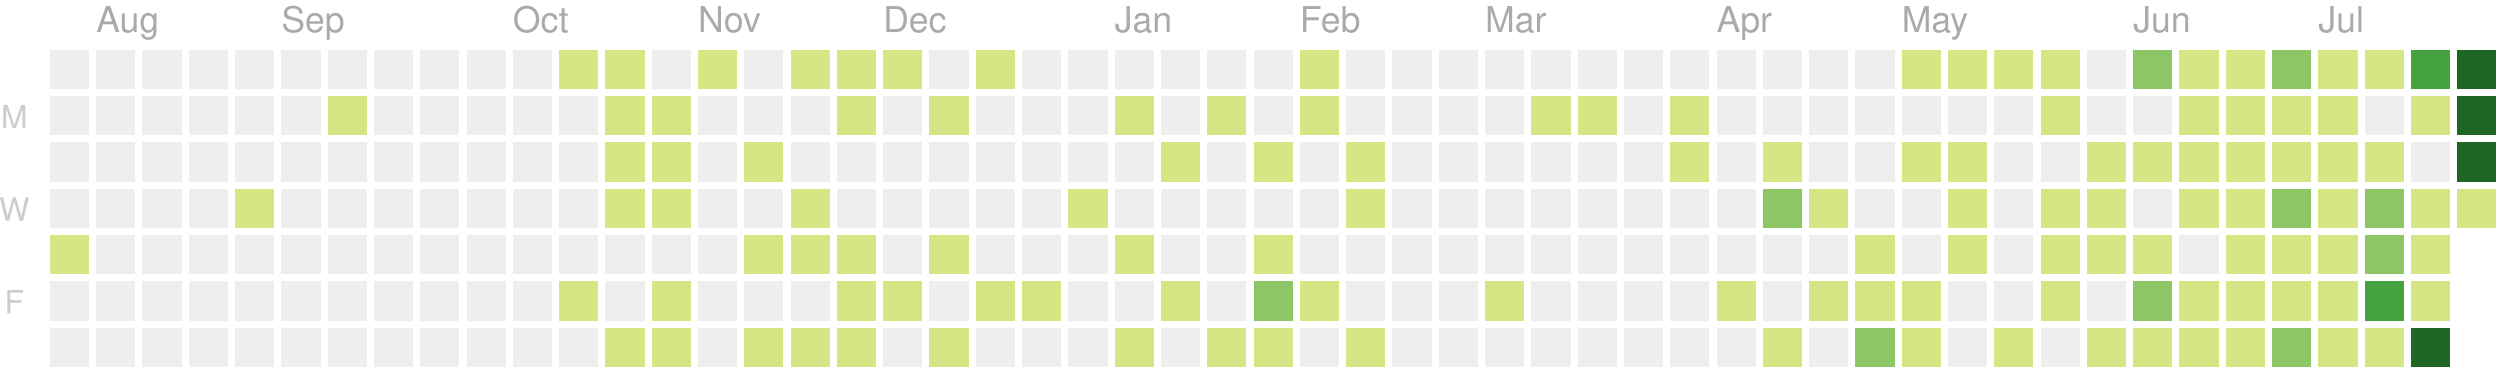
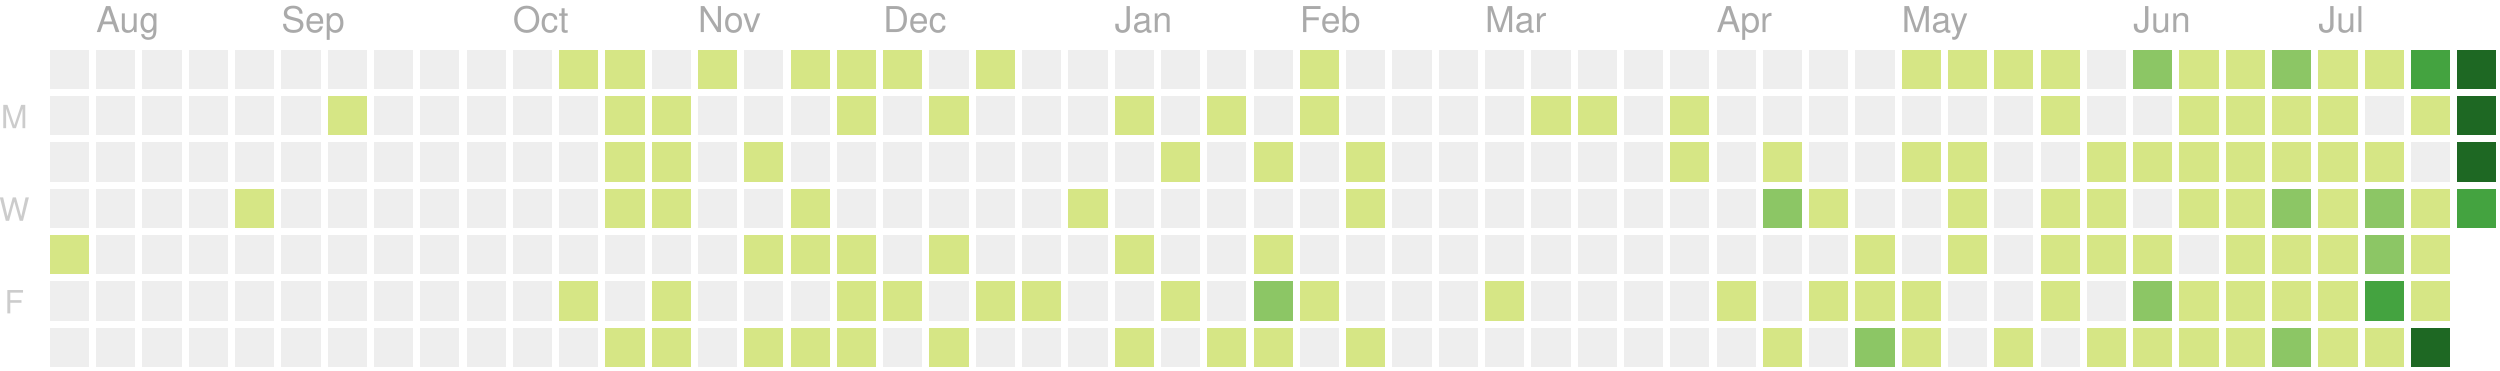
<svg xmlns="http://www.w3.org/2000/svg" version="1.1" width="702" height="104">
  <rect style="fill:#eeeeee;shape-rendering:crispedges;" data-score="0" data-date="2019-07-28" x="14" y="14" width="11" height="11" />
  <rect style="fill:#eeeeee;shape-rendering:crispedges;" data-score="0" data-date="2019-08-04" x="27" y="14" width="11" height="11" />
  <rect style="fill:#eeeeee;shape-rendering:crispedges;" data-score="0" data-date="2019-08-11" x="40" y="14" width="11" height="11" />
  <rect style="fill:#eeeeee;shape-rendering:crispedges;" data-score="0" data-date="2019-08-18" x="53" y="14" width="11" height="11" />
  <rect style="fill:#eeeeee;shape-rendering:crispedges;" data-score="0" data-date="2019-08-25" x="66" y="14" width="11" height="11" />
  <rect style="fill:#eeeeee;shape-rendering:crispedges;" data-score="0" data-date="2019-09-01" x="79" y="14" width="11" height="11" />
  <rect style="fill:#eeeeee;shape-rendering:crispedges;" data-score="0" data-date="2019-09-08" x="92" y="14" width="11" height="11" />
  <rect style="fill:#eeeeee;shape-rendering:crispedges;" data-score="0" data-date="2019-09-15" x="105" y="14" width="11" height="11" />
  <rect style="fill:#eeeeee;shape-rendering:crispedges;" data-score="0" data-date="2019-09-22" x="118" y="14" width="11" height="11" />
  <rect style="fill:#eeeeee;shape-rendering:crispedges;" data-score="0" data-date="2019-09-29" x="131" y="14" width="11" height="11" />
  <rect style="fill:#eeeeee;shape-rendering:crispedges;" data-score="0" data-date="2019-10-06" x="144" y="14" width="11" height="11" />
  <rect style="fill:#d6e685;shape-rendering:crispedges;" data-score="7" data-date="2019-10-13" x="157" y="14" width="11" height="11" />
  <rect style="fill:#d6e685;shape-rendering:crispedges;" data-score="2" data-date="2019-10-20" x="170" y="14" width="11" height="11" />
  <rect style="fill:#eeeeee;shape-rendering:crispedges;" data-score="0" data-date="2019-10-27" x="183" y="14" width="11" height="11" />
  <rect style="fill:#d6e685;shape-rendering:crispedges;" data-score="5" data-date="2019-11-03" x="196" y="14" width="11" height="11" />
  <rect style="fill:#eeeeee;shape-rendering:crispedges;" data-score="0" data-date="2019-11-10" x="209" y="14" width="11" height="11" />
  <rect style="fill:#d6e685;shape-rendering:crispedges;" data-score="8" data-date="2019-11-17" x="222" y="14" width="11" height="11" />
  <rect style="fill:#d6e685;shape-rendering:crispedges;" data-score="6" data-date="2019-11-24" x="235" y="14" width="11" height="11" />
  <rect style="fill:#d6e685;shape-rendering:crispedges;" data-score="4" data-date="2019-12-01" x="248" y="14" width="11" height="11" />
  <rect style="fill:#eeeeee;shape-rendering:crispedges;" data-score="0" data-date="2019-12-08" x="261" y="14" width="11" height="11" />
  <rect style="fill:#d6e685;shape-rendering:crispedges;" data-score="1" data-date="2019-12-15" x="274" y="14" width="11" height="11" />
  <rect style="fill:#eeeeee;shape-rendering:crispedges;" data-score="0" data-date="2019-12-22" x="287" y="14" width="11" height="11" />
  <rect style="fill:#eeeeee;shape-rendering:crispedges;" data-score="0" data-date="2019-12-29" x="300" y="14" width="11" height="11" />
  <rect style="fill:#eeeeee;shape-rendering:crispedges;" data-score="0" data-date="2020-01-05" x="313" y="14" width="11" height="11" />
  <rect style="fill:#eeeeee;shape-rendering:crispedges;" data-score="0" data-date="2020-01-12" x="326" y="14" width="11" height="11" />
  <rect style="fill:#eeeeee;shape-rendering:crispedges;" data-score="0" data-date="2020-01-19" x="339" y="14" width="11" height="11" />
  <rect style="fill:#eeeeee;shape-rendering:crispedges;" data-score="0" data-date="2020-01-26" x="352" y="14" width="11" height="11" />
  <rect style="fill:#d6e685;shape-rendering:crispedges;" data-score="2" data-date="2020-02-02" x="365" y="14" width="11" height="11" />
  <rect style="fill:#eeeeee;shape-rendering:crispedges;" data-score="0" data-date="2020-02-09" x="378" y="14" width="11" height="11" />
  <rect style="fill:#eeeeee;shape-rendering:crispedges;" data-score="0" data-date="2020-02-16" x="391" y="14" width="11" height="11" />
  <rect style="fill:#eeeeee;shape-rendering:crispedges;" data-score="0" data-date="2020-02-23" x="404" y="14" width="11" height="11" />
  <rect style="fill:#eeeeee;shape-rendering:crispedges;" data-score="0" data-date="2020-03-01" x="417" y="14" width="11" height="11" />
  <rect style="fill:#eeeeee;shape-rendering:crispedges;" data-score="0" data-date="2020-03-08" x="430" y="14" width="11" height="11" />
  <rect style="fill:#eeeeee;shape-rendering:crispedges;" data-score="0" data-date="2020-03-15" x="443" y="14" width="11" height="11" />
  <rect style="fill:#eeeeee;shape-rendering:crispedges;" data-score="0" data-date="2020-03-22" x="456" y="14" width="11" height="11" />
  <rect style="fill:#eeeeee;shape-rendering:crispedges;" data-score="0" data-date="2020-03-29" x="469" y="14" width="11" height="11" />
  <rect style="fill:#eeeeee;shape-rendering:crispedges;" data-score="0" data-date="2020-04-05" x="482" y="14" width="11" height="11" />
  <rect style="fill:#eeeeee;shape-rendering:crispedges;" data-score="0" data-date="2020-04-12" x="495" y="14" width="11" height="11" />
  <rect style="fill:#eeeeee;shape-rendering:crispedges;" data-score="0" data-date="2020-04-19" x="508" y="14" width="11" height="11" />
  <rect style="fill:#eeeeee;shape-rendering:crispedges;" data-score="0" data-date="2020-04-26" x="521" y="14" width="11" height="11" />
  <rect style="fill:#d6e685;shape-rendering:crispedges;" data-score="20" data-date="2020-05-03" x="534" y="14" width="11" height="11" />
  <rect style="fill:#d6e685;shape-rendering:crispedges;" data-score="4" data-date="2020-05-10" x="547" y="14" width="11" height="11" />
  <rect style="fill:#d6e685;shape-rendering:crispedges;" data-score="4" data-date="2020-05-17" x="560" y="14" width="11" height="11" />
  <rect style="fill:#d6e685;shape-rendering:crispedges;" data-score="3" data-date="2020-05-24" x="573" y="14" width="11" height="11" />
  <rect style="fill:#eeeeee;shape-rendering:crispedges;" data-score="0" data-date="2020-05-31" x="586" y="14" width="11" height="11" />
  <rect style="fill:#8cc665;shape-rendering:crispedges;" data-score="25" data-date="2020-06-07" x="599" y="14" width="11" height="11" />
  <rect style="fill:#d6e685;shape-rendering:crispedges;" data-score="20" data-date="2020-06-14" x="612" y="14" width="11" height="11" />
  <rect style="fill:#d6e685;shape-rendering:crispedges;" data-score="8" data-date="2020-06-21" x="625" y="14" width="11" height="11" />
  <rect style="fill:#8cc665;shape-rendering:crispedges;" data-score="28" data-date="2020-06-28" x="638" y="14" width="11" height="11" />
  <rect style="fill:#d6e685;shape-rendering:crispedges;" data-score="20" data-date="2020-07-05" x="651" y="14" width="11" height="11" />
  <rect style="fill:#d6e685;shape-rendering:crispedges;" data-score="3" data-date="2020-07-12" x="664" y="14" width="11" height="11" />
  <rect style="fill:#44a340;shape-rendering:crispedges;" data-score="45" data-date="2020-07-19" x="677" y="14" width="11" height="11" />
  <rect style="fill:#1e6823;shape-rendering:crispedges;" data-score="84" data-date="2020-07-26" x="690" y="14" width="11" height="11" />
  <rect style="fill:#eeeeee;shape-rendering:crispedges;" data-score="0" data-date="2019-07-29" x="14" y="27" width="11" height="11" />
  <rect style="fill:#eeeeee;shape-rendering:crispedges;" data-score="0" data-date="2019-08-05" x="27" y="27" width="11" height="11" />
  <rect style="fill:#eeeeee;shape-rendering:crispedges;" data-score="0" data-date="2019-08-12" x="40" y="27" width="11" height="11" />
  <rect style="fill:#eeeeee;shape-rendering:crispedges;" data-score="0" data-date="2019-08-19" x="53" y="27" width="11" height="11" />
  <rect style="fill:#eeeeee;shape-rendering:crispedges;" data-score="0" data-date="2019-08-26" x="66" y="27" width="11" height="11" />
  <rect style="fill:#eeeeee;shape-rendering:crispedges;" data-score="0" data-date="2019-09-02" x="79" y="27" width="11" height="11" />
  <rect style="fill:#d6e685;shape-rendering:crispedges;" data-score="1" data-date="2019-09-09" x="92" y="27" width="11" height="11" />
  <rect style="fill:#eeeeee;shape-rendering:crispedges;" data-score="0" data-date="2019-09-16" x="105" y="27" width="11" height="11" />
  <rect style="fill:#eeeeee;shape-rendering:crispedges;" data-score="0" data-date="2019-09-23" x="118" y="27" width="11" height="11" />
  <rect style="fill:#eeeeee;shape-rendering:crispedges;" data-score="0" data-date="2019-09-30" x="131" y="27" width="11" height="11" />
  <rect style="fill:#eeeeee;shape-rendering:crispedges;" data-score="0" data-date="2019-10-07" x="144" y="27" width="11" height="11" />
  <rect style="fill:#eeeeee;shape-rendering:crispedges;" data-score="0" data-date="2019-10-14" x="157" y="27" width="11" height="11" />
  <rect style="fill:#d6e685;shape-rendering:crispedges;" data-score="4" data-date="2019-10-21" x="170" y="27" width="11" height="11" />
  <rect style="fill:#d6e685;shape-rendering:crispedges;" data-score="3" data-date="2019-10-28" x="183" y="27" width="11" height="11" />
  <rect style="fill:#eeeeee;shape-rendering:crispedges;" data-score="0" data-date="2019-11-04" x="196" y="27" width="11" height="11" />
  <rect style="fill:#eeeeee;shape-rendering:crispedges;" data-score="0" data-date="2019-11-11" x="209" y="27" width="11" height="11" />
  <rect style="fill:#eeeeee;shape-rendering:crispedges;" data-score="0" data-date="2019-11-18" x="222" y="27" width="11" height="11" />
  <rect style="fill:#d6e685;shape-rendering:crispedges;" data-score="1" data-date="2019-11-25" x="235" y="27" width="11" height="11" />
  <rect style="fill:#eeeeee;shape-rendering:crispedges;" data-score="0" data-date="2019-12-02" x="248" y="27" width="11" height="11" />
  <rect style="fill:#d6e685;shape-rendering:crispedges;" data-score="1" data-date="2019-12-09" x="261" y="27" width="11" height="11" />
  <rect style="fill:#eeeeee;shape-rendering:crispedges;" data-score="0" data-date="2019-12-16" x="274" y="27" width="11" height="11" />
  <rect style="fill:#eeeeee;shape-rendering:crispedges;" data-score="0" data-date="2019-12-23" x="287" y="27" width="11" height="11" />
  <rect style="fill:#eeeeee;shape-rendering:crispedges;" data-score="0" data-date="2019-12-30" x="300" y="27" width="11" height="11" />
  <rect style="fill:#d6e685;shape-rendering:crispedges;" data-score="2" data-date="2020-01-06" x="313" y="27" width="11" height="11" />
  <rect style="fill:#eeeeee;shape-rendering:crispedges;" data-score="0" data-date="2020-01-13" x="326" y="27" width="11" height="11" />
  <rect style="fill:#d6e685;shape-rendering:crispedges;" data-score="1" data-date="2020-01-20" x="339" y="27" width="11" height="11" />
  <rect style="fill:#eeeeee;shape-rendering:crispedges;" data-score="0" data-date="2020-01-27" x="352" y="27" width="11" height="11" />
  <rect style="fill:#d6e685;shape-rendering:crispedges;" data-score="10" data-date="2020-02-03" x="365" y="27" width="11" height="11" />
  <rect style="fill:#eeeeee;shape-rendering:crispedges;" data-score="0" data-date="2020-02-10" x="378" y="27" width="11" height="11" />
  <rect style="fill:#eeeeee;shape-rendering:crispedges;" data-score="0" data-date="2020-02-17" x="391" y="27" width="11" height="11" />
  <rect style="fill:#eeeeee;shape-rendering:crispedges;" data-score="0" data-date="2020-02-24" x="404" y="27" width="11" height="11" />
  <rect style="fill:#eeeeee;shape-rendering:crispedges;" data-score="0" data-date="2020-03-02" x="417" y="27" width="11" height="11" />
  <rect style="fill:#d6e685;shape-rendering:crispedges;" data-score="2" data-date="2020-03-09" x="430" y="27" width="11" height="11" />
  <rect style="fill:#d6e685;shape-rendering:crispedges;" data-score="1" data-date="2020-03-16" x="443" y="27" width="11" height="11" />
  <rect style="fill:#eeeeee;shape-rendering:crispedges;" data-score="0" data-date="2020-03-23" x="456" y="27" width="11" height="11" />
  <rect style="fill:#d6e685;shape-rendering:crispedges;" data-score="8" data-date="2020-03-30" x="469" y="27" width="11" height="11" />
  <rect style="fill:#eeeeee;shape-rendering:crispedges;" data-score="0" data-date="2020-04-06" x="482" y="27" width="11" height="11" />
  <rect style="fill:#eeeeee;shape-rendering:crispedges;" data-score="0" data-date="2020-04-13" x="495" y="27" width="11" height="11" />
  <rect style="fill:#eeeeee;shape-rendering:crispedges;" data-score="0" data-date="2020-04-20" x="508" y="27" width="11" height="11" />
  <rect style="fill:#eeeeee;shape-rendering:crispedges;" data-score="0" data-date="2020-04-27" x="521" y="27" width="11" height="11" />
  <rect style="fill:#eeeeee;shape-rendering:crispedges;" data-score="0" data-date="2020-05-04" x="534" y="27" width="11" height="11" />
  <rect style="fill:#eeeeee;shape-rendering:crispedges;" data-score="0" data-date="2020-05-11" x="547" y="27" width="11" height="11" />
  <rect style="fill:#eeeeee;shape-rendering:crispedges;" data-score="0" data-date="2020-05-18" x="560" y="27" width="11" height="11" />
  <rect style="fill:#d6e685;shape-rendering:crispedges;" data-score="3" data-date="2020-05-25" x="573" y="27" width="11" height="11" />
  <rect style="fill:#eeeeee;shape-rendering:crispedges;" data-score="0" data-date="2020-06-01" x="586" y="27" width="11" height="11" />
  <rect style="fill:#eeeeee;shape-rendering:crispedges;" data-score="0" data-date="2020-06-08" x="599" y="27" width="11" height="11" />
  <rect style="fill:#d6e685;shape-rendering:crispedges;" data-score="2" data-date="2020-06-15" x="612" y="27" width="11" height="11" />
  <rect style="fill:#d6e685;shape-rendering:crispedges;" data-score="15" data-date="2020-06-22" x="625" y="27" width="11" height="11" />
  <rect style="fill:#d6e685;shape-rendering:crispedges;" data-score="16" data-date="2020-06-29" x="638" y="27" width="11" height="11" />
  <rect style="fill:#d6e685;shape-rendering:crispedges;" data-score="12" data-date="2020-07-06" x="651" y="27" width="11" height="11" />
  <rect style="fill:#eeeeee;shape-rendering:crispedges;" data-score="0" data-date="2020-07-13" x="664" y="27" width="11" height="11" />
  <rect style="fill:#d6e685;shape-rendering:crispedges;" data-score="8" data-date="2020-07-20" x="677" y="27" width="11" height="11" />
  <rect style="fill:#1e6823;shape-rendering:crispedges;" data-score="107" data-date="2020-07-27" x="690" y="27" width="11" height="11" />
  <rect style="fill:#eeeeee;shape-rendering:crispedges;" data-score="0" data-date="2019-07-30" x="14" y="40" width="11" height="11" />
  <rect style="fill:#eeeeee;shape-rendering:crispedges;" data-score="0" data-date="2019-08-06" x="27" y="40" width="11" height="11" />
  <rect style="fill:#eeeeee;shape-rendering:crispedges;" data-score="0" data-date="2019-08-13" x="40" y="40" width="11" height="11" />
  <rect style="fill:#eeeeee;shape-rendering:crispedges;" data-score="0" data-date="2019-08-20" x="53" y="40" width="11" height="11" />
  <rect style="fill:#eeeeee;shape-rendering:crispedges;" data-score="0" data-date="2019-08-27" x="66" y="40" width="11" height="11" />
  <rect style="fill:#eeeeee;shape-rendering:crispedges;" data-score="0" data-date="2019-09-03" x="79" y="40" width="11" height="11" />
  <rect style="fill:#eeeeee;shape-rendering:crispedges;" data-score="0" data-date="2019-09-10" x="92" y="40" width="11" height="11" />
  <rect style="fill:#eeeeee;shape-rendering:crispedges;" data-score="0" data-date="2019-09-17" x="105" y="40" width="11" height="11" />
  <rect style="fill:#eeeeee;shape-rendering:crispedges;" data-score="0" data-date="2019-09-24" x="118" y="40" width="11" height="11" />
  <rect style="fill:#eeeeee;shape-rendering:crispedges;" data-score="0" data-date="2019-10-01" x="131" y="40" width="11" height="11" />
  <rect style="fill:#eeeeee;shape-rendering:crispedges;" data-score="0" data-date="2019-10-08" x="144" y="40" width="11" height="11" />
  <rect style="fill:#eeeeee;shape-rendering:crispedges;" data-score="0" data-date="2019-10-15" x="157" y="40" width="11" height="11" />
  <rect style="fill:#d6e685;shape-rendering:crispedges;" data-score="2" data-date="2019-10-22" x="170" y="40" width="11" height="11" />
  <rect style="fill:#d6e685;shape-rendering:crispedges;" data-score="9" data-date="2019-10-29" x="183" y="40" width="11" height="11" />
  <rect style="fill:#eeeeee;shape-rendering:crispedges;" data-score="0" data-date="2019-11-05" x="196" y="40" width="11" height="11" />
  <rect style="fill:#d6e685;shape-rendering:crispedges;" data-score="14" data-date="2019-11-12" x="209" y="40" width="11" height="11" />
  <rect style="fill:#eeeeee;shape-rendering:crispedges;" data-score="0" data-date="2019-11-19" x="222" y="40" width="11" height="11" />
  <rect style="fill:#eeeeee;shape-rendering:crispedges;" data-score="0" data-date="2019-11-26" x="235" y="40" width="11" height="11" />
  <rect style="fill:#eeeeee;shape-rendering:crispedges;" data-score="0" data-date="2019-12-03" x="248" y="40" width="11" height="11" />
  <rect style="fill:#eeeeee;shape-rendering:crispedges;" data-score="0" data-date="2019-12-10" x="261" y="40" width="11" height="11" />
  <rect style="fill:#eeeeee;shape-rendering:crispedges;" data-score="0" data-date="2019-12-17" x="274" y="40" width="11" height="11" />
  <rect style="fill:#eeeeee;shape-rendering:crispedges;" data-score="0" data-date="2019-12-24" x="287" y="40" width="11" height="11" />
  <rect style="fill:#eeeeee;shape-rendering:crispedges;" data-score="0" data-date="2019-12-31" x="300" y="40" width="11" height="11" />
  <rect style="fill:#eeeeee;shape-rendering:crispedges;" data-score="0" data-date="2020-01-07" x="313" y="40" width="11" height="11" />
  <rect style="fill:#d6e685;shape-rendering:crispedges;" data-score="1" data-date="2020-01-14" x="326" y="40" width="11" height="11" />
  <rect style="fill:#eeeeee;shape-rendering:crispedges;" data-score="0" data-date="2020-01-21" x="339" y="40" width="11" height="11" />
  <rect style="fill:#d6e685;shape-rendering:crispedges;" data-score="20" data-date="2020-01-28" x="352" y="40" width="11" height="11" />
  <rect style="fill:#eeeeee;shape-rendering:crispedges;" data-score="0" data-date="2020-02-04" x="365" y="40" width="11" height="11" />
  <rect style="fill:#d6e685;shape-rendering:crispedges;" data-score="2" data-date="2020-02-11" x="378" y="40" width="11" height="11" />
  <rect style="fill:#eeeeee;shape-rendering:crispedges;" data-score="0" data-date="2020-02-18" x="391" y="40" width="11" height="11" />
  <rect style="fill:#eeeeee;shape-rendering:crispedges;" data-score="0" data-date="2020-02-25" x="404" y="40" width="11" height="11" />
  <rect style="fill:#eeeeee;shape-rendering:crispedges;" data-score="0" data-date="2020-03-03" x="417" y="40" width="11" height="11" />
  <rect style="fill:#eeeeee;shape-rendering:crispedges;" data-score="0" data-date="2020-03-10" x="430" y="40" width="11" height="11" />
  <rect style="fill:#eeeeee;shape-rendering:crispedges;" data-score="0" data-date="2020-03-17" x="443" y="40" width="11" height="11" />
  <rect style="fill:#eeeeee;shape-rendering:crispedges;" data-score="0" data-date="2020-03-24" x="456" y="40" width="11" height="11" />
  <rect style="fill:#d6e685;shape-rendering:crispedges;" data-score="3" data-date="2020-03-31" x="469" y="40" width="11" height="11" />
  <rect style="fill:#eeeeee;shape-rendering:crispedges;" data-score="0" data-date="2020-04-07" x="482" y="40" width="11" height="11" />
  <rect style="fill:#d6e685;shape-rendering:crispedges;" data-score="14" data-date="2020-04-14" x="495" y="40" width="11" height="11" />
  <rect style="fill:#eeeeee;shape-rendering:crispedges;" data-score="0" data-date="2020-04-21" x="508" y="40" width="11" height="11" />
  <rect style="fill:#eeeeee;shape-rendering:crispedges;" data-score="0" data-date="2020-04-28" x="521" y="40" width="11" height="11" />
  <rect style="fill:#d6e685;shape-rendering:crispedges;" data-score="3" data-date="2020-05-05" x="534" y="40" width="11" height="11" />
  <rect style="fill:#d6e685;shape-rendering:crispedges;" data-score="2" data-date="2020-05-12" x="547" y="40" width="11" height="11" />
  <rect style="fill:#eeeeee;shape-rendering:crispedges;" data-score="0" data-date="2020-05-19" x="560" y="40" width="11" height="11" />
  <rect style="fill:#eeeeee;shape-rendering:crispedges;" data-score="0" data-date="2020-05-26" x="573" y="40" width="11" height="11" />
  <rect style="fill:#d6e685;shape-rendering:crispedges;" data-score="2" data-date="2020-06-02" x="586" y="40" width="11" height="11" />
  <rect style="fill:#d6e685;shape-rendering:crispedges;" data-score="4" data-date="2020-06-09" x="599" y="40" width="11" height="11" />
  <rect style="fill:#d6e685;shape-rendering:crispedges;" data-score="9" data-date="2020-06-16" x="612" y="40" width="11" height="11" />
  <rect style="fill:#d6e685;shape-rendering:crispedges;" data-score="16" data-date="2020-06-23" x="625" y="40" width="11" height="11" />
  <rect style="fill:#d6e685;shape-rendering:crispedges;" data-score="7" data-date="2020-06-30" x="638" y="40" width="11" height="11" />
  <rect style="fill:#d6e685;shape-rendering:crispedges;" data-score="17" data-date="2020-07-07" x="651" y="40" width="11" height="11" />
  <rect style="fill:#d6e685;shape-rendering:crispedges;" data-score="4" data-date="2020-07-14" x="664" y="40" width="11" height="11" />
  <rect style="fill:#eeeeee;shape-rendering:crispedges;" data-score="0" data-date="2020-07-21" x="677" y="40" width="11" height="11" />
  <rect style="fill:#1e6823;shape-rendering:crispedges;" data-score="80" data-date="2020-07-28" x="690" y="40" width="11" height="11" />
  <rect style="fill:#eeeeee;shape-rendering:crispedges;" data-score="0" data-date="2019-07-31" x="14" y="53" width="11" height="11" />
  <rect style="fill:#eeeeee;shape-rendering:crispedges;" data-score="0" data-date="2019-08-07" x="27" y="53" width="11" height="11" />
  <rect style="fill:#eeeeee;shape-rendering:crispedges;" data-score="0" data-date="2019-08-14" x="40" y="53" width="11" height="11" />
  <rect style="fill:#eeeeee;shape-rendering:crispedges;" data-score="0" data-date="2019-08-21" x="53" y="53" width="11" height="11" />
  <rect style="fill:#d6e685;shape-rendering:crispedges;" data-score="1" data-date="2019-08-28" x="66" y="53" width="11" height="11" />
  <rect style="fill:#eeeeee;shape-rendering:crispedges;" data-score="0" data-date="2019-09-04" x="79" y="53" width="11" height="11" />
  <rect style="fill:#eeeeee;shape-rendering:crispedges;" data-score="0" data-date="2019-09-11" x="92" y="53" width="11" height="11" />
  <rect style="fill:#eeeeee;shape-rendering:crispedges;" data-score="0" data-date="2019-09-18" x="105" y="53" width="11" height="11" />
  <rect style="fill:#eeeeee;shape-rendering:crispedges;" data-score="0" data-date="2019-09-25" x="118" y="53" width="11" height="11" />
  <rect style="fill:#eeeeee;shape-rendering:crispedges;" data-score="0" data-date="2019-10-02" x="131" y="53" width="11" height="11" />
  <rect style="fill:#eeeeee;shape-rendering:crispedges;" data-score="0" data-date="2019-10-09" x="144" y="53" width="11" height="11" />
  <rect style="fill:#eeeeee;shape-rendering:crispedges;" data-score="0" data-date="2019-10-16" x="157" y="53" width="11" height="11" />
  <rect style="fill:#d6e685;shape-rendering:crispedges;" data-score="7" data-date="2019-10-23" x="170" y="53" width="11" height="11" />
  <rect style="fill:#d6e685;shape-rendering:crispedges;" data-score="1" data-date="2019-10-30" x="183" y="53" width="11" height="11" />
  <rect style="fill:#eeeeee;shape-rendering:crispedges;" data-score="0" data-date="2019-11-06" x="196" y="53" width="11" height="11" />
  <rect style="fill:#eeeeee;shape-rendering:crispedges;" data-score="0" data-date="2019-11-13" x="209" y="53" width="11" height="11" />
  <rect style="fill:#d6e685;shape-rendering:crispedges;" data-score="7" data-date="2019-11-20" x="222" y="53" width="11" height="11" />
  <rect style="fill:#eeeeee;shape-rendering:crispedges;" data-score="0" data-date="2019-11-27" x="235" y="53" width="11" height="11" />
  <rect style="fill:#eeeeee;shape-rendering:crispedges;" data-score="0" data-date="2019-12-04" x="248" y="53" width="11" height="11" />
  <rect style="fill:#eeeeee;shape-rendering:crispedges;" data-score="0" data-date="2019-12-11" x="261" y="53" width="11" height="11" />
  <rect style="fill:#eeeeee;shape-rendering:crispedges;" data-score="0" data-date="2019-12-18" x="274" y="53" width="11" height="11" />
  <rect style="fill:#eeeeee;shape-rendering:crispedges;" data-score="0" data-date="2019-12-25" x="287" y="53" width="11" height="11" />
  <rect style="fill:#d6e685;shape-rendering:crispedges;" data-score="1" data-date="2020-01-01" x="300" y="53" width="11" height="11" />
  <rect style="fill:#eeeeee;shape-rendering:crispedges;" data-score="0" data-date="2020-01-08" x="313" y="53" width="11" height="11" />
  <rect style="fill:#eeeeee;shape-rendering:crispedges;" data-score="0" data-date="2020-01-15" x="326" y="53" width="11" height="11" />
  <rect style="fill:#eeeeee;shape-rendering:crispedges;" data-score="0" data-date="2020-01-22" x="339" y="53" width="11" height="11" />
  <rect style="fill:#eeeeee;shape-rendering:crispedges;" data-score="0" data-date="2020-01-29" x="352" y="53" width="11" height="11" />
  <rect style="fill:#eeeeee;shape-rendering:crispedges;" data-score="0" data-date="2020-02-05" x="365" y="53" width="11" height="11" />
  <rect style="fill:#d6e685;shape-rendering:crispedges;" data-score="3" data-date="2020-02-12" x="378" y="53" width="11" height="11" />
  <rect style="fill:#eeeeee;shape-rendering:crispedges;" data-score="0" data-date="2020-02-19" x="391" y="53" width="11" height="11" />
  <rect style="fill:#eeeeee;shape-rendering:crispedges;" data-score="0" data-date="2020-02-26" x="404" y="53" width="11" height="11" />
  <rect style="fill:#eeeeee;shape-rendering:crispedges;" data-score="0" data-date="2020-03-04" x="417" y="53" width="11" height="11" />
  <rect style="fill:#eeeeee;shape-rendering:crispedges;" data-score="0" data-date="2020-03-11" x="430" y="53" width="11" height="11" />
  <rect style="fill:#eeeeee;shape-rendering:crispedges;" data-score="0" data-date="2020-03-18" x="443" y="53" width="11" height="11" />
  <rect style="fill:#eeeeee;shape-rendering:crispedges;" data-score="0" data-date="2020-03-25" x="456" y="53" width="11" height="11" />
  <rect style="fill:#eeeeee;shape-rendering:crispedges;" data-score="0" data-date="2020-04-01" x="469" y="53" width="11" height="11" />
  <rect style="fill:#eeeeee;shape-rendering:crispedges;" data-score="0" data-date="2020-04-08" x="482" y="53" width="11" height="11" />
  <rect style="fill:#8cc665;shape-rendering:crispedges;" data-score="30" data-date="2020-04-15" x="495" y="53" width="11" height="11" />
  <rect style="fill:#d6e685;shape-rendering:crispedges;" data-score="1" data-date="2020-04-22" x="508" y="53" width="11" height="11" />
  <rect style="fill:#eeeeee;shape-rendering:crispedges;" data-score="0" data-date="2020-04-29" x="521" y="53" width="11" height="11" />
  <rect style="fill:#eeeeee;shape-rendering:crispedges;" data-score="0" data-date="2020-05-06" x="534" y="53" width="11" height="11" />
  <rect style="fill:#d6e685;shape-rendering:crispedges;" data-score="3" data-date="2020-05-13" x="547" y="53" width="11" height="11" />
  <rect style="fill:#eeeeee;shape-rendering:crispedges;" data-score="0" data-date="2020-05-20" x="560" y="53" width="11" height="11" />
  <rect style="fill:#d6e685;shape-rendering:crispedges;" data-score="1" data-date="2020-05-27" x="573" y="53" width="11" height="11" />
  <rect style="fill:#d6e685;shape-rendering:crispedges;" data-score="2" data-date="2020-06-03" x="586" y="53" width="11" height="11" />
  <rect style="fill:#eeeeee;shape-rendering:crispedges;" data-score="0" data-date="2020-06-10" x="599" y="53" width="11" height="11" />
  <rect style="fill:#d6e685;shape-rendering:crispedges;" data-score="5" data-date="2020-06-17" x="612" y="53" width="11" height="11" />
  <rect style="fill:#d6e685;shape-rendering:crispedges;" data-score="2" data-date="2020-06-24" x="625" y="53" width="11" height="11" />
  <rect style="fill:#8cc665;shape-rendering:crispedges;" data-score="32" data-date="2020-07-01" x="638" y="53" width="11" height="11" />
  <rect style="fill:#d6e685;shape-rendering:crispedges;" data-score="14" data-date="2020-07-08" x="651" y="53" width="11" height="11" />
  <rect style="fill:#8cc665;shape-rendering:crispedges;" data-score="26" data-date="2020-07-15" x="664" y="53" width="11" height="11" />
  <rect style="fill:#d6e685;shape-rendering:crispedges;" data-score="2" data-date="2020-07-22" x="677" y="53" width="11" height="11" />
-   <rect style="fill:#d6e685;shape-rendering:crispedges;" data-score="10" data-date="2020-07-29" x="690" y="53" width="11" height="11" />
+   <rect style="fill:#44a340;shape-rendering:crispedges;" data-score="43" data-date="2020-07-29" x="690" y="53" width="11" height="11" />
  <rect style="fill:#d6e685;shape-rendering:crispedges;" data-score="5" data-date="2019-08-01" x="14" y="66" width="11" height="11" />
  <rect style="fill:#eeeeee;shape-rendering:crispedges;" data-score="0" data-date="2019-08-08" x="27" y="66" width="11" height="11" />
  <rect style="fill:#eeeeee;shape-rendering:crispedges;" data-score="0" data-date="2019-08-15" x="40" y="66" width="11" height="11" />
  <rect style="fill:#eeeeee;shape-rendering:crispedges;" data-score="0" data-date="2019-08-22" x="53" y="66" width="11" height="11" />
  <rect style="fill:#eeeeee;shape-rendering:crispedges;" data-score="0" data-date="2019-08-29" x="66" y="66" width="11" height="11" />
  <rect style="fill:#eeeeee;shape-rendering:crispedges;" data-score="0" data-date="2019-09-05" x="79" y="66" width="11" height="11" />
  <rect style="fill:#eeeeee;shape-rendering:crispedges;" data-score="0" data-date="2019-09-12" x="92" y="66" width="11" height="11" />
  <rect style="fill:#eeeeee;shape-rendering:crispedges;" data-score="0" data-date="2019-09-19" x="105" y="66" width="11" height="11" />
  <rect style="fill:#eeeeee;shape-rendering:crispedges;" data-score="0" data-date="2019-09-26" x="118" y="66" width="11" height="11" />
  <rect style="fill:#eeeeee;shape-rendering:crispedges;" data-score="0" data-date="2019-10-03" x="131" y="66" width="11" height="11" />
  <rect style="fill:#eeeeee;shape-rendering:crispedges;" data-score="0" data-date="2019-10-10" x="144" y="66" width="11" height="11" />
  <rect style="fill:#eeeeee;shape-rendering:crispedges;" data-score="0" data-date="2019-10-17" x="157" y="66" width="11" height="11" />
  <rect style="fill:#eeeeee;shape-rendering:crispedges;" data-score="0" data-date="2019-10-24" x="170" y="66" width="11" height="11" />
  <rect style="fill:#eeeeee;shape-rendering:crispedges;" data-score="0" data-date="2019-10-31" x="183" y="66" width="11" height="11" />
  <rect style="fill:#eeeeee;shape-rendering:crispedges;" data-score="0" data-date="2019-11-07" x="196" y="66" width="11" height="11" />
  <rect style="fill:#d6e685;shape-rendering:crispedges;" data-score="1" data-date="2019-11-14" x="209" y="66" width="11" height="11" />
  <rect style="fill:#d6e685;shape-rendering:crispedges;" data-score="2" data-date="2019-11-21" x="222" y="66" width="11" height="11" />
  <rect style="fill:#d6e685;shape-rendering:crispedges;" data-score="1" data-date="2019-11-28" x="235" y="66" width="11" height="11" />
  <rect style="fill:#eeeeee;shape-rendering:crispedges;" data-score="0" data-date="2019-12-05" x="248" y="66" width="11" height="11" />
  <rect style="fill:#d6e685;shape-rendering:crispedges;" data-score="1" data-date="2019-12-12" x="261" y="66" width="11" height="11" />
  <rect style="fill:#eeeeee;shape-rendering:crispedges;" data-score="0" data-date="2019-12-19" x="274" y="66" width="11" height="11" />
  <rect style="fill:#eeeeee;shape-rendering:crispedges;" data-score="0" data-date="2019-12-26" x="287" y="66" width="11" height="11" />
  <rect style="fill:#eeeeee;shape-rendering:crispedges;" data-score="0" data-date="2020-01-02" x="300" y="66" width="11" height="11" />
  <rect style="fill:#d6e685;shape-rendering:crispedges;" data-score="1" data-date="2020-01-09" x="313" y="66" width="11" height="11" />
  <rect style="fill:#eeeeee;shape-rendering:crispedges;" data-score="0" data-date="2020-01-16" x="326" y="66" width="11" height="11" />
  <rect style="fill:#eeeeee;shape-rendering:crispedges;" data-score="0" data-date="2020-01-23" x="339" y="66" width="11" height="11" />
  <rect style="fill:#d6e685;shape-rendering:crispedges;" data-score="8" data-date="2020-01-30" x="352" y="66" width="11" height="11" />
  <rect style="fill:#eeeeee;shape-rendering:crispedges;" data-score="0" data-date="2020-02-06" x="365" y="66" width="11" height="11" />
  <rect style="fill:#eeeeee;shape-rendering:crispedges;" data-score="0" data-date="2020-02-13" x="378" y="66" width="11" height="11" />
  <rect style="fill:#eeeeee;shape-rendering:crispedges;" data-score="0" data-date="2020-02-20" x="391" y="66" width="11" height="11" />
  <rect style="fill:#eeeeee;shape-rendering:crispedges;" data-score="0" data-date="2020-02-27" x="404" y="66" width="11" height="11" />
  <rect style="fill:#eeeeee;shape-rendering:crispedges;" data-score="0" data-date="2020-03-05" x="417" y="66" width="11" height="11" />
  <rect style="fill:#eeeeee;shape-rendering:crispedges;" data-score="0" data-date="2020-03-12" x="430" y="66" width="11" height="11" />
  <rect style="fill:#eeeeee;shape-rendering:crispedges;" data-score="0" data-date="2020-03-19" x="443" y="66" width="11" height="11" />
  <rect style="fill:#eeeeee;shape-rendering:crispedges;" data-score="0" data-date="2020-03-26" x="456" y="66" width="11" height="11" />
  <rect style="fill:#eeeeee;shape-rendering:crispedges;" data-score="0" data-date="2020-04-02" x="469" y="66" width="11" height="11" />
  <rect style="fill:#eeeeee;shape-rendering:crispedges;" data-score="0" data-date="2020-04-09" x="482" y="66" width="11" height="11" />
  <rect style="fill:#eeeeee;shape-rendering:crispedges;" data-score="0" data-date="2020-04-16" x="495" y="66" width="11" height="11" />
  <rect style="fill:#eeeeee;shape-rendering:crispedges;" data-score="0" data-date="2020-04-23" x="508" y="66" width="11" height="11" />
  <rect style="fill:#d6e685;shape-rendering:crispedges;" data-score="1" data-date="2020-04-30" x="521" y="66" width="11" height="11" />
  <rect style="fill:#eeeeee;shape-rendering:crispedges;" data-score="0" data-date="2020-05-07" x="534" y="66" width="11" height="11" />
  <rect style="fill:#d6e685;shape-rendering:crispedges;" data-score="8" data-date="2020-05-14" x="547" y="66" width="11" height="11" />
  <rect style="fill:#eeeeee;shape-rendering:crispedges;" data-score="0" data-date="2020-05-21" x="560" y="66" width="11" height="11" />
  <rect style="fill:#d6e685;shape-rendering:crispedges;" data-score="4" data-date="2020-05-28" x="573" y="66" width="11" height="11" />
  <rect style="fill:#d6e685;shape-rendering:crispedges;" data-score="3" data-date="2020-06-04" x="586" y="66" width="11" height="11" />
  <rect style="fill:#d6e685;shape-rendering:crispedges;" data-score="1" data-date="2020-06-11" x="599" y="66" width="11" height="11" />
  <rect style="fill:#eeeeee;shape-rendering:crispedges;" data-score="0" data-date="2020-06-18" x="612" y="66" width="11" height="11" />
  <rect style="fill:#d6e685;shape-rendering:crispedges;" data-score="3" data-date="2020-06-25" x="625" y="66" width="11" height="11" />
  <rect style="fill:#d6e685;shape-rendering:crispedges;" data-score="9" data-date="2020-07-02" x="638" y="66" width="11" height="11" />
  <rect style="fill:#d6e685;shape-rendering:crispedges;" data-score="17" data-date="2020-07-09" x="651" y="66" width="11" height="11" />
  <rect style="fill:#8cc665;shape-rendering:crispedges;" data-score="27" data-date="2020-07-16" x="664" y="66" width="11" height="11" />
  <rect style="fill:#d6e685;shape-rendering:crispedges;" data-score="3" data-date="2020-07-23" x="677" y="66" width="11" height="11" />
  <rect style="fill:#eeeeee;shape-rendering:crispedges;" data-score="0" data-date="2019-08-02" x="14" y="79" width="11" height="11" />
  <rect style="fill:#eeeeee;shape-rendering:crispedges;" data-score="0" data-date="2019-08-09" x="27" y="79" width="11" height="11" />
  <rect style="fill:#eeeeee;shape-rendering:crispedges;" data-score="0" data-date="2019-08-16" x="40" y="79" width="11" height="11" />
  <rect style="fill:#eeeeee;shape-rendering:crispedges;" data-score="0" data-date="2019-08-23" x="53" y="79" width="11" height="11" />
  <rect style="fill:#eeeeee;shape-rendering:crispedges;" data-score="0" data-date="2019-08-30" x="66" y="79" width="11" height="11" />
  <rect style="fill:#eeeeee;shape-rendering:crispedges;" data-score="0" data-date="2019-09-06" x="79" y="79" width="11" height="11" />
  <rect style="fill:#eeeeee;shape-rendering:crispedges;" data-score="0" data-date="2019-09-13" x="92" y="79" width="11" height="11" />
  <rect style="fill:#eeeeee;shape-rendering:crispedges;" data-score="0" data-date="2019-09-20" x="105" y="79" width="11" height="11" />
  <rect style="fill:#eeeeee;shape-rendering:crispedges;" data-score="0" data-date="2019-09-27" x="118" y="79" width="11" height="11" />
  <rect style="fill:#eeeeee;shape-rendering:crispedges;" data-score="0" data-date="2019-10-04" x="131" y="79" width="11" height="11" />
  <rect style="fill:#eeeeee;shape-rendering:crispedges;" data-score="0" data-date="2019-10-11" x="144" y="79" width="11" height="11" />
  <rect style="fill:#d6e685;shape-rendering:crispedges;" data-score="9" data-date="2019-10-18" x="157" y="79" width="11" height="11" />
  <rect style="fill:#eeeeee;shape-rendering:crispedges;" data-score="0" data-date="2019-10-25" x="170" y="79" width="11" height="11" />
  <rect style="fill:#d6e685;shape-rendering:crispedges;" data-score="3" data-date="2019-11-01" x="183" y="79" width="11" height="11" />
  <rect style="fill:#eeeeee;shape-rendering:crispedges;" data-score="0" data-date="2019-11-08" x="196" y="79" width="11" height="11" />
  <rect style="fill:#eeeeee;shape-rendering:crispedges;" data-score="0" data-date="2019-11-15" x="209" y="79" width="11" height="11" />
  <rect style="fill:#eeeeee;shape-rendering:crispedges;" data-score="0" data-date="2019-11-22" x="222" y="79" width="11" height="11" />
  <rect style="fill:#d6e685;shape-rendering:crispedges;" data-score="4" data-date="2019-11-29" x="235" y="79" width="11" height="11" />
  <rect style="fill:#d6e685;shape-rendering:crispedges;" data-score="2" data-date="2019-12-06" x="248" y="79" width="11" height="11" />
  <rect style="fill:#eeeeee;shape-rendering:crispedges;" data-score="0" data-date="2019-12-13" x="261" y="79" width="11" height="11" />
  <rect style="fill:#d6e685;shape-rendering:crispedges;" data-score="1" data-date="2019-12-20" x="274" y="79" width="11" height="11" />
  <rect style="fill:#d6e685;shape-rendering:crispedges;" data-score="5" data-date="2019-12-27" x="287" y="79" width="11" height="11" />
  <rect style="fill:#eeeeee;shape-rendering:crispedges;" data-score="0" data-date="2020-01-03" x="300" y="79" width="11" height="11" />
  <rect style="fill:#eeeeee;shape-rendering:crispedges;" data-score="0" data-date="2020-01-10" x="313" y="79" width="11" height="11" />
  <rect style="fill:#d6e685;shape-rendering:crispedges;" data-score="1" data-date="2020-01-17" x="326" y="79" width="11" height="11" />
  <rect style="fill:#eeeeee;shape-rendering:crispedges;" data-score="0" data-date="2020-01-24" x="339" y="79" width="11" height="11" />
  <rect style="fill:#8cc665;shape-rendering:crispedges;" data-score="26" data-date="2020-01-31" x="352" y="79" width="11" height="11" />
  <rect style="fill:#d6e685;shape-rendering:crispedges;" data-score="2" data-date="2020-02-07" x="365" y="79" width="11" height="11" />
  <rect style="fill:#eeeeee;shape-rendering:crispedges;" data-score="0" data-date="2020-02-14" x="378" y="79" width="11" height="11" />
  <rect style="fill:#eeeeee;shape-rendering:crispedges;" data-score="0" data-date="2020-02-21" x="391" y="79" width="11" height="11" />
  <rect style="fill:#eeeeee;shape-rendering:crispedges;" data-score="0" data-date="2020-02-28" x="404" y="79" width="11" height="11" />
  <rect style="fill:#d6e685;shape-rendering:crispedges;" data-score="1" data-date="2020-03-06" x="417" y="79" width="11" height="11" />
  <rect style="fill:#eeeeee;shape-rendering:crispedges;" data-score="0" data-date="2020-03-13" x="430" y="79" width="11" height="11" />
  <rect style="fill:#eeeeee;shape-rendering:crispedges;" data-score="0" data-date="2020-03-20" x="443" y="79" width="11" height="11" />
  <rect style="fill:#eeeeee;shape-rendering:crispedges;" data-score="0" data-date="2020-03-27" x="456" y="79" width="11" height="11" />
  <rect style="fill:#eeeeee;shape-rendering:crispedges;" data-score="0" data-date="2020-04-03" x="469" y="79" width="11" height="11" />
  <rect style="fill:#d6e685;shape-rendering:crispedges;" data-score="8" data-date="2020-04-10" x="482" y="79" width="11" height="11" />
  <rect style="fill:#eeeeee;shape-rendering:crispedges;" data-score="0" data-date="2020-04-17" x="495" y="79" width="11" height="11" />
  <rect style="fill:#d6e685;shape-rendering:crispedges;" data-score="6" data-date="2020-04-24" x="508" y="79" width="11" height="11" />
  <rect style="fill:#d6e685;shape-rendering:crispedges;" data-score="7" data-date="2020-05-01" x="521" y="79" width="11" height="11" />
  <rect style="fill:#d6e685;shape-rendering:crispedges;" data-score="5" data-date="2020-05-08" x="534" y="79" width="11" height="11" />
  <rect style="fill:#eeeeee;shape-rendering:crispedges;" data-score="0" data-date="2020-05-15" x="547" y="79" width="11" height="11" />
  <rect style="fill:#eeeeee;shape-rendering:crispedges;" data-score="0" data-date="2020-05-22" x="560" y="79" width="11" height="11" />
  <rect style="fill:#d6e685;shape-rendering:crispedges;" data-score="1" data-date="2020-05-29" x="573" y="79" width="11" height="11" />
  <rect style="fill:#eeeeee;shape-rendering:crispedges;" data-score="0" data-date="2020-06-05" x="586" y="79" width="11" height="11" />
  <rect style="fill:#8cc665;shape-rendering:crispedges;" data-score="36" data-date="2020-06-12" x="599" y="79" width="11" height="11" />
  <rect style="fill:#d6e685;shape-rendering:crispedges;" data-score="1" data-date="2020-06-19" x="612" y="79" width="11" height="11" />
  <rect style="fill:#d6e685;shape-rendering:crispedges;" data-score="6" data-date="2020-06-26" x="625" y="79" width="11" height="11" />
  <rect style="fill:#d6e685;shape-rendering:crispedges;" data-score="11" data-date="2020-07-03" x="638" y="79" width="11" height="11" />
  <rect style="fill:#d6e685;shape-rendering:crispedges;" data-score="3" data-date="2020-07-10" x="651" y="79" width="11" height="11" />
  <rect style="fill:#44a340;shape-rendering:crispedges;" data-score="41" data-date="2020-07-17" x="664" y="79" width="11" height="11" />
  <rect style="fill:#d6e685;shape-rendering:crispedges;" data-score="6" data-date="2020-07-24" x="677" y="79" width="11" height="11" />
  <rect style="fill:#eeeeee;shape-rendering:crispedges;" data-score="0" data-date="2019-08-03" x="14" y="92" width="11" height="11" />
  <rect style="fill:#eeeeee;shape-rendering:crispedges;" data-score="0" data-date="2019-08-10" x="27" y="92" width="11" height="11" />
  <rect style="fill:#eeeeee;shape-rendering:crispedges;" data-score="0" data-date="2019-08-17" x="40" y="92" width="11" height="11" />
  <rect style="fill:#eeeeee;shape-rendering:crispedges;" data-score="0" data-date="2019-08-24" x="53" y="92" width="11" height="11" />
  <rect style="fill:#eeeeee;shape-rendering:crispedges;" data-score="0" data-date="2019-08-31" x="66" y="92" width="11" height="11" />
  <rect style="fill:#eeeeee;shape-rendering:crispedges;" data-score="0" data-date="2019-09-07" x="79" y="92" width="11" height="11" />
  <rect style="fill:#eeeeee;shape-rendering:crispedges;" data-score="0" data-date="2019-09-14" x="92" y="92" width="11" height="11" />
  <rect style="fill:#eeeeee;shape-rendering:crispedges;" data-score="0" data-date="2019-09-21" x="105" y="92" width="11" height="11" />
  <rect style="fill:#eeeeee;shape-rendering:crispedges;" data-score="0" data-date="2019-09-28" x="118" y="92" width="11" height="11" />
  <rect style="fill:#eeeeee;shape-rendering:crispedges;" data-score="0" data-date="2019-10-05" x="131" y="92" width="11" height="11" />
  <rect style="fill:#eeeeee;shape-rendering:crispedges;" data-score="0" data-date="2019-10-12" x="144" y="92" width="11" height="11" />
  <rect style="fill:#eeeeee;shape-rendering:crispedges;" data-score="0" data-date="2019-10-19" x="157" y="92" width="11" height="11" />
  <rect style="fill:#d6e685;shape-rendering:crispedges;" data-score="4" data-date="2019-10-26" x="170" y="92" width="11" height="11" />
  <rect style="fill:#d6e685;shape-rendering:crispedges;" data-score="4" data-date="2019-11-02" x="183" y="92" width="11" height="11" />
  <rect style="fill:#eeeeee;shape-rendering:crispedges;" data-score="0" data-date="2019-11-09" x="196" y="92" width="11" height="11" />
  <rect style="fill:#d6e685;shape-rendering:crispedges;" data-score="1" data-date="2019-11-16" x="209" y="92" width="11" height="11" />
  <rect style="fill:#d6e685;shape-rendering:crispedges;" data-score="3" data-date="2019-11-23" x="222" y="92" width="11" height="11" />
  <rect style="fill:#d6e685;shape-rendering:crispedges;" data-score="3" data-date="2019-11-30" x="235" y="92" width="11" height="11" />
  <rect style="fill:#eeeeee;shape-rendering:crispedges;" data-score="0" data-date="2019-12-07" x="248" y="92" width="11" height="11" />
  <rect style="fill:#d6e685;shape-rendering:crispedges;" data-score="1" data-date="2019-12-14" x="261" y="92" width="11" height="11" />
  <rect style="fill:#eeeeee;shape-rendering:crispedges;" data-score="0" data-date="2019-12-21" x="274" y="92" width="11" height="11" />
  <rect style="fill:#eeeeee;shape-rendering:crispedges;" data-score="0" data-date="2019-12-28" x="287" y="92" width="11" height="11" />
  <rect style="fill:#eeeeee;shape-rendering:crispedges;" data-score="0" data-date="2020-01-04" x="300" y="92" width="11" height="11" />
  <rect style="fill:#d6e685;shape-rendering:crispedges;" data-score="1" data-date="2020-01-11" x="313" y="92" width="11" height="11" />
  <rect style="fill:#eeeeee;shape-rendering:crispedges;" data-score="0" data-date="2020-01-18" x="326" y="92" width="11" height="11" />
  <rect style="fill:#d6e685;shape-rendering:crispedges;" data-score="3" data-date="2020-01-25" x="339" y="92" width="11" height="11" />
  <rect style="fill:#d6e685;shape-rendering:crispedges;" data-score="2" data-date="2020-02-01" x="352" y="92" width="11" height="11" />
  <rect style="fill:#eeeeee;shape-rendering:crispedges;" data-score="0" data-date="2020-02-08" x="365" y="92" width="11" height="11" />
  <rect style="fill:#d6e685;shape-rendering:crispedges;" data-score="6" data-date="2020-02-15" x="378" y="92" width="11" height="11" />
  <rect style="fill:#eeeeee;shape-rendering:crispedges;" data-score="0" data-date="2020-02-22" x="391" y="92" width="11" height="11" />
  <rect style="fill:#eeeeee;shape-rendering:crispedges;" data-score="0" data-date="2020-02-29" x="404" y="92" width="11" height="11" />
  <rect style="fill:#eeeeee;shape-rendering:crispedges;" data-score="0" data-date="2020-03-07" x="417" y="92" width="11" height="11" />
  <rect style="fill:#eeeeee;shape-rendering:crispedges;" data-score="0" data-date="2020-03-14" x="430" y="92" width="11" height="11" />
  <rect style="fill:#eeeeee;shape-rendering:crispedges;" data-score="0" data-date="2020-03-21" x="443" y="92" width="11" height="11" />
  <rect style="fill:#eeeeee;shape-rendering:crispedges;" data-score="0" data-date="2020-03-28" x="456" y="92" width="11" height="11" />
  <rect style="fill:#eeeeee;shape-rendering:crispedges;" data-score="0" data-date="2020-04-04" x="469" y="92" width="11" height="11" />
  <rect style="fill:#eeeeee;shape-rendering:crispedges;" data-score="0" data-date="2020-04-11" x="482" y="92" width="11" height="11" />
  <rect style="fill:#d6e685;shape-rendering:crispedges;" data-score="1" data-date="2020-04-18" x="495" y="92" width="11" height="11" />
  <rect style="fill:#eeeeee;shape-rendering:crispedges;" data-score="0" data-date="2020-04-25" x="508" y="92" width="11" height="11" />
  <rect style="fill:#8cc665;shape-rendering:crispedges;" data-score="35" data-date="2020-05-02" x="521" y="92" width="11" height="11" />
  <rect style="fill:#d6e685;shape-rendering:crispedges;" data-score="4" data-date="2020-05-09" x="534" y="92" width="11" height="11" />
  <rect style="fill:#eeeeee;shape-rendering:crispedges;" data-score="0" data-date="2020-05-16" x="547" y="92" width="11" height="11" />
  <rect style="fill:#d6e685;shape-rendering:crispedges;" data-score="15" data-date="2020-05-23" x="560" y="92" width="11" height="11" />
  <rect style="fill:#eeeeee;shape-rendering:crispedges;" data-score="0" data-date="2020-05-30" x="573" y="92" width="11" height="11" />
  <rect style="fill:#d6e685;shape-rendering:crispedges;" data-score="1" data-date="2020-06-06" x="586" y="92" width="11" height="11" />
  <rect style="fill:#d6e685;shape-rendering:crispedges;" data-score="7" data-date="2020-06-13" x="599" y="92" width="11" height="11" />
  <rect style="fill:#d6e685;shape-rendering:crispedges;" data-score="16" data-date="2020-06-20" x="612" y="92" width="11" height="11" />
  <rect style="fill:#d6e685;shape-rendering:crispedges;" data-score="6" data-date="2020-06-27" x="625" y="92" width="11" height="11" />
  <rect style="fill:#8cc665;shape-rendering:crispedges;" data-score="31" data-date="2020-07-04" x="638" y="92" width="11" height="11" />
  <rect style="fill:#d6e685;shape-rendering:crispedges;" data-score="10" data-date="2020-07-11" x="651" y="92" width="11" height="11" />
  <rect style="fill:#d6e685;shape-rendering:crispedges;" data-score="10" data-date="2020-07-18" x="664" y="92" width="11" height="11" />
  <rect style="fill:#1e6823;shape-rendering:crispedges;" data-score="71" data-date="2020-07-25" x="677" y="92" width="11" height="11" />
  <text style="fill:#ccc;text-anchor:middle;text-align:center;font:9px Helvetica, arial, freesans, clean, sans-serif;white-space:nowrap;display:none;" x="4" y="23">S</text>
  <text style="fill:#ccc;text-anchor:middle;text-align:center;font:9px Helvetica, arial, freesans, clean, sans-serif;white-space:nowrap;display:display;" x="4" y="36">M</text>
  <text style="fill:#ccc;text-anchor:middle;text-align:center;font:9px Helvetica, arial, freesans, clean, sans-serif;white-space:nowrap;display:none;" x="4" y="49">T</text>
  <text style="fill:#ccc;text-anchor:middle;text-align:center;font:9px Helvetica, arial, freesans, clean, sans-serif;white-space:nowrap;display:display;" x="4" y="62">W</text>
  <text style="fill:#ccc;text-anchor:middle;text-align:center;font:9px Helvetica, arial, freesans, clean, sans-serif;white-space:nowrap;display:none;" x="4" y="75">T</text>
  <text style="fill:#ccc;text-anchor:middle;text-align:center;font:9px Helvetica, arial, freesans, clean, sans-serif;white-space:nowrap;display:display;" x="4" y="88">F</text>
  <text style="fill:#ccc;text-anchor:middle;text-align:center;font:9px Helvetica, arial, freesans, clean, sans-serif;white-space:nowrap;display:none;" x="4" y="101">S</text>
  <text style="fill:#aaa;text-align:center;font:10px Helvetica, arial, freesans, clean, sans-serif;white-space:nowrap;display:block;" x="27" y="9">Aug</text>
  <text style="fill:#aaa;text-align:center;font:10px Helvetica, arial, freesans, clean, sans-serif;white-space:nowrap;display:block;" x="79" y="9">Sep</text>
  <text style="fill:#aaa;text-align:center;font:10px Helvetica, arial, freesans, clean, sans-serif;white-space:nowrap;display:block;" x="144" y="9">Oct</text>
  <text style="fill:#aaa;text-align:center;font:10px Helvetica, arial, freesans, clean, sans-serif;white-space:nowrap;display:block;" x="196" y="9">Nov</text>
  <text style="fill:#aaa;text-align:center;font:10px Helvetica, arial, freesans, clean, sans-serif;white-space:nowrap;display:block;" x="248" y="9">Dec</text>
  <text style="fill:#aaa;text-align:center;font:10px Helvetica, arial, freesans, clean, sans-serif;white-space:nowrap;display:block;" x="313" y="9">Jan</text>
  <text style="fill:#aaa;text-align:center;font:10px Helvetica, arial, freesans, clean, sans-serif;white-space:nowrap;display:block;" x="365" y="9">Feb</text>
  <text style="fill:#aaa;text-align:center;font:10px Helvetica, arial, freesans, clean, sans-serif;white-space:nowrap;display:block;" x="417" y="9">Mar</text>
  <text style="fill:#aaa;text-align:center;font:10px Helvetica, arial, freesans, clean, sans-serif;white-space:nowrap;display:block;" x="482" y="9">Apr</text>
  <text style="fill:#aaa;text-align:center;font:10px Helvetica, arial, freesans, clean, sans-serif;white-space:nowrap;display:block;" x="534" y="9">May</text>
  <text style="fill:#aaa;text-align:center;font:10px Helvetica, arial, freesans, clean, sans-serif;white-space:nowrap;display:block;" x="599" y="9">Jun</text>
  <text style="fill:#aaa;text-align:center;font:10px Helvetica, arial, freesans, clean, sans-serif;white-space:nowrap;display:block;" x="651" y="9">Jul</text>
</svg>
